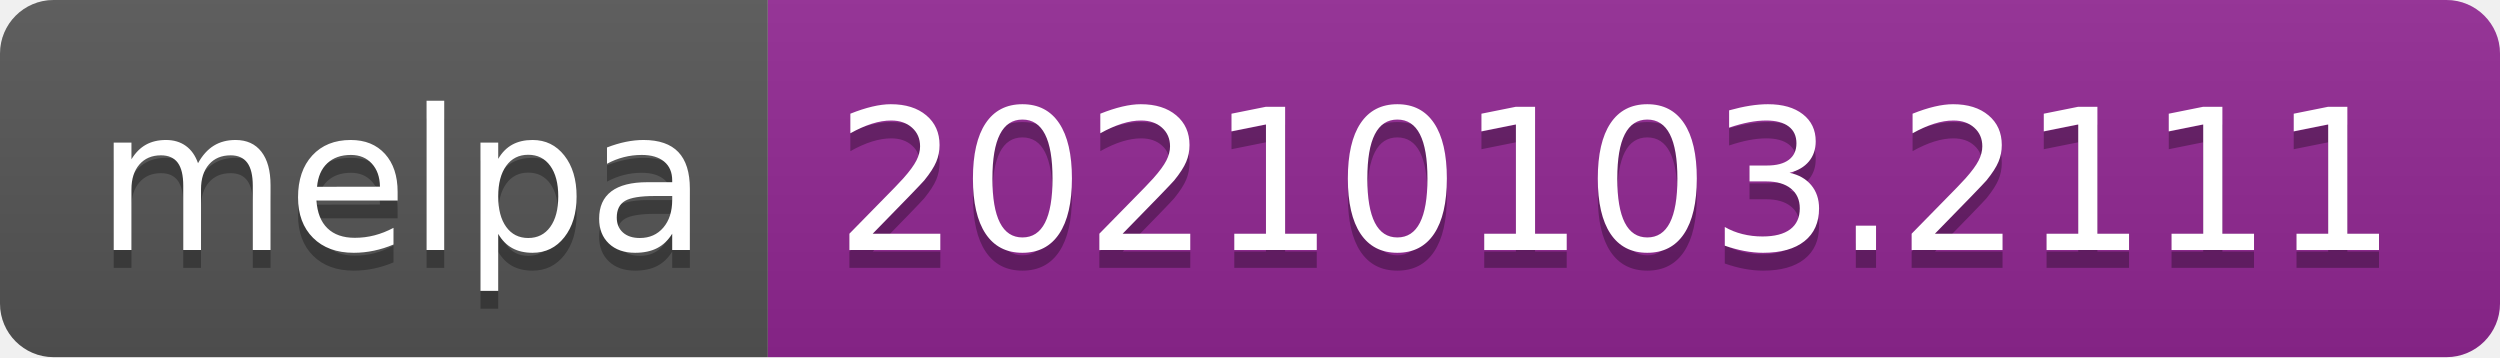
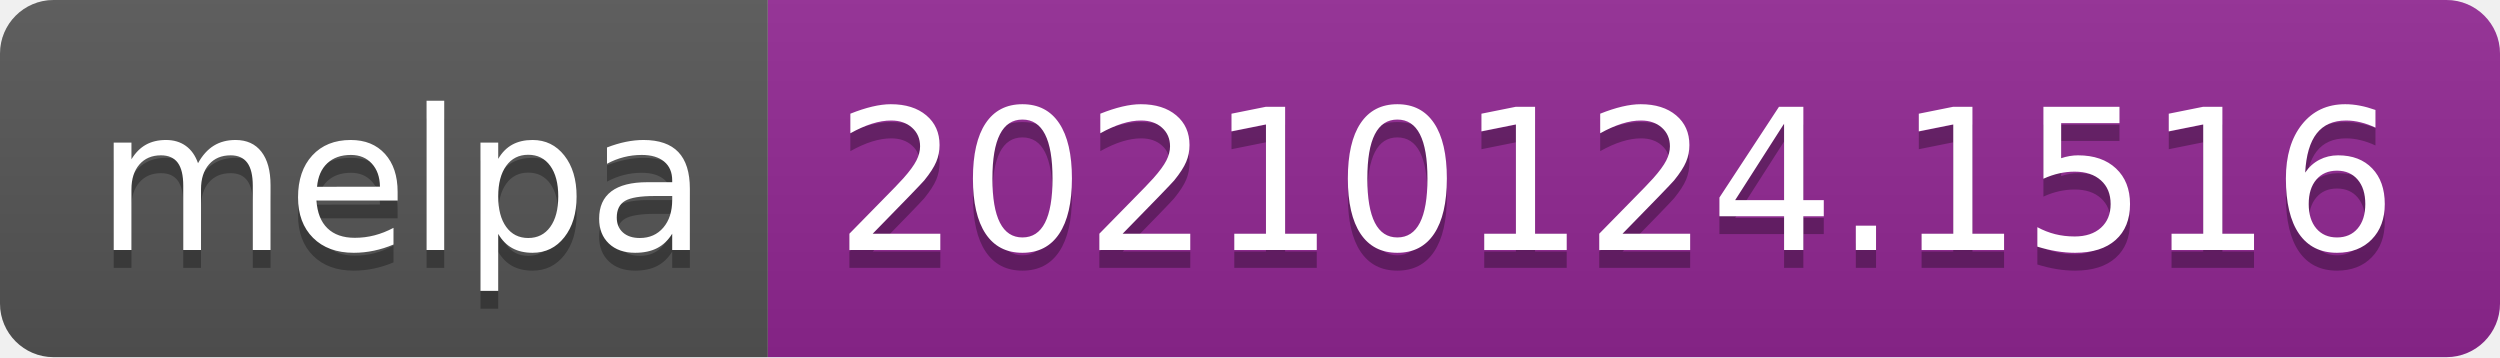
- <svg xmlns="http://www.w3.org/2000/svg" width="140" height="20" role="img" aria-label="melpa: 20210103.2111">
+ <svg xmlns="http://www.w3.org/2000/svg" width="140" height="20" role="img" aria-label="melpa: 20210124.1516">
  <linearGradient id="s" x2="0" y2="100%">
    <stop offset="0" stop-color="#bbb" stop-opacity=".1" />
    <stop offset="1" stop-opacity=".1" />
  </linearGradient>
  <clipPath id="r">
    <rect width="140" height="20" rx="3" fill="#fff" />
  </clipPath>
  <g clip-path="url(#r)">
    <rect width="43" height="20" fill="#555" />
    <rect x="43" width="97" height="20" fill="#922793" />
    <rect width="140" height="20" fill="url(#s)" />
  </g>
  <g fill="#fff" text-anchor="middle" font-family="Verdana,Geneva,DejaVu Sans,sans-serif" text-rendering="geometricPrecision" font-size="110">
    <text aria-hidden="true" x="225" y="150" fill="#010101" fill-opacity=".3" transform="scale(.1)" textLength="330">melpa</text>
    <text x="225" y="140" transform="scale(.1)" fill="#fff" textLength="330">melpa</text>
-     <text aria-hidden="true" x="905" y="150" fill="#010101" fill-opacity=".3" transform="scale(.1)" textLength="870">20210103.2111</text>
-     <text x="905" y="140" transform="scale(.1)" fill="#fff" textLength="870">20210103.2111</text>
+     <text aria-hidden="true" x="905" y="150" fill="#010101" fill-opacity=".3" transform="scale(.1)" textLength="870">20210124.1516</text>
+     <text x="905" y="140" transform="scale(.1)" fill="#fff" textLength="870">20210124.1516</text>
  </g>
</svg>
